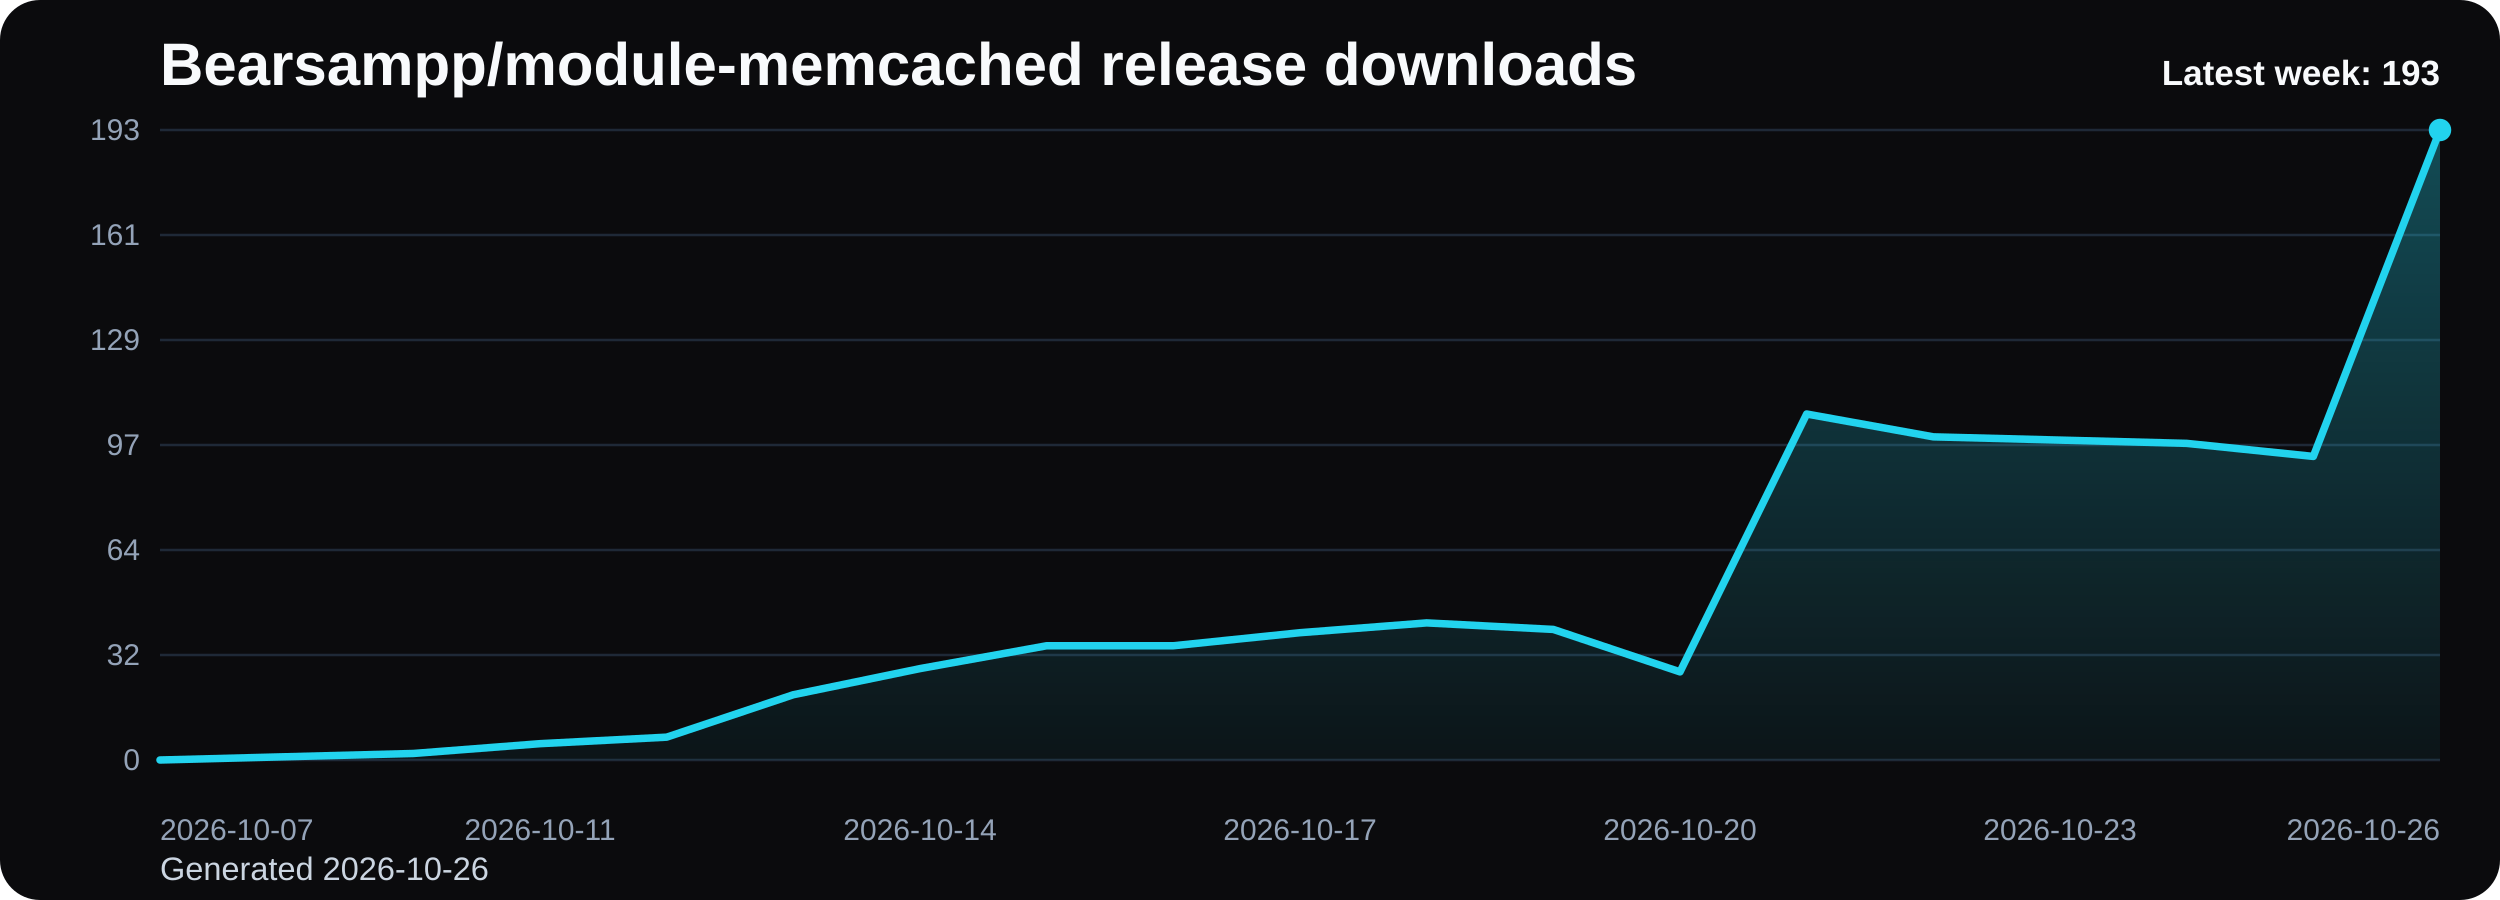
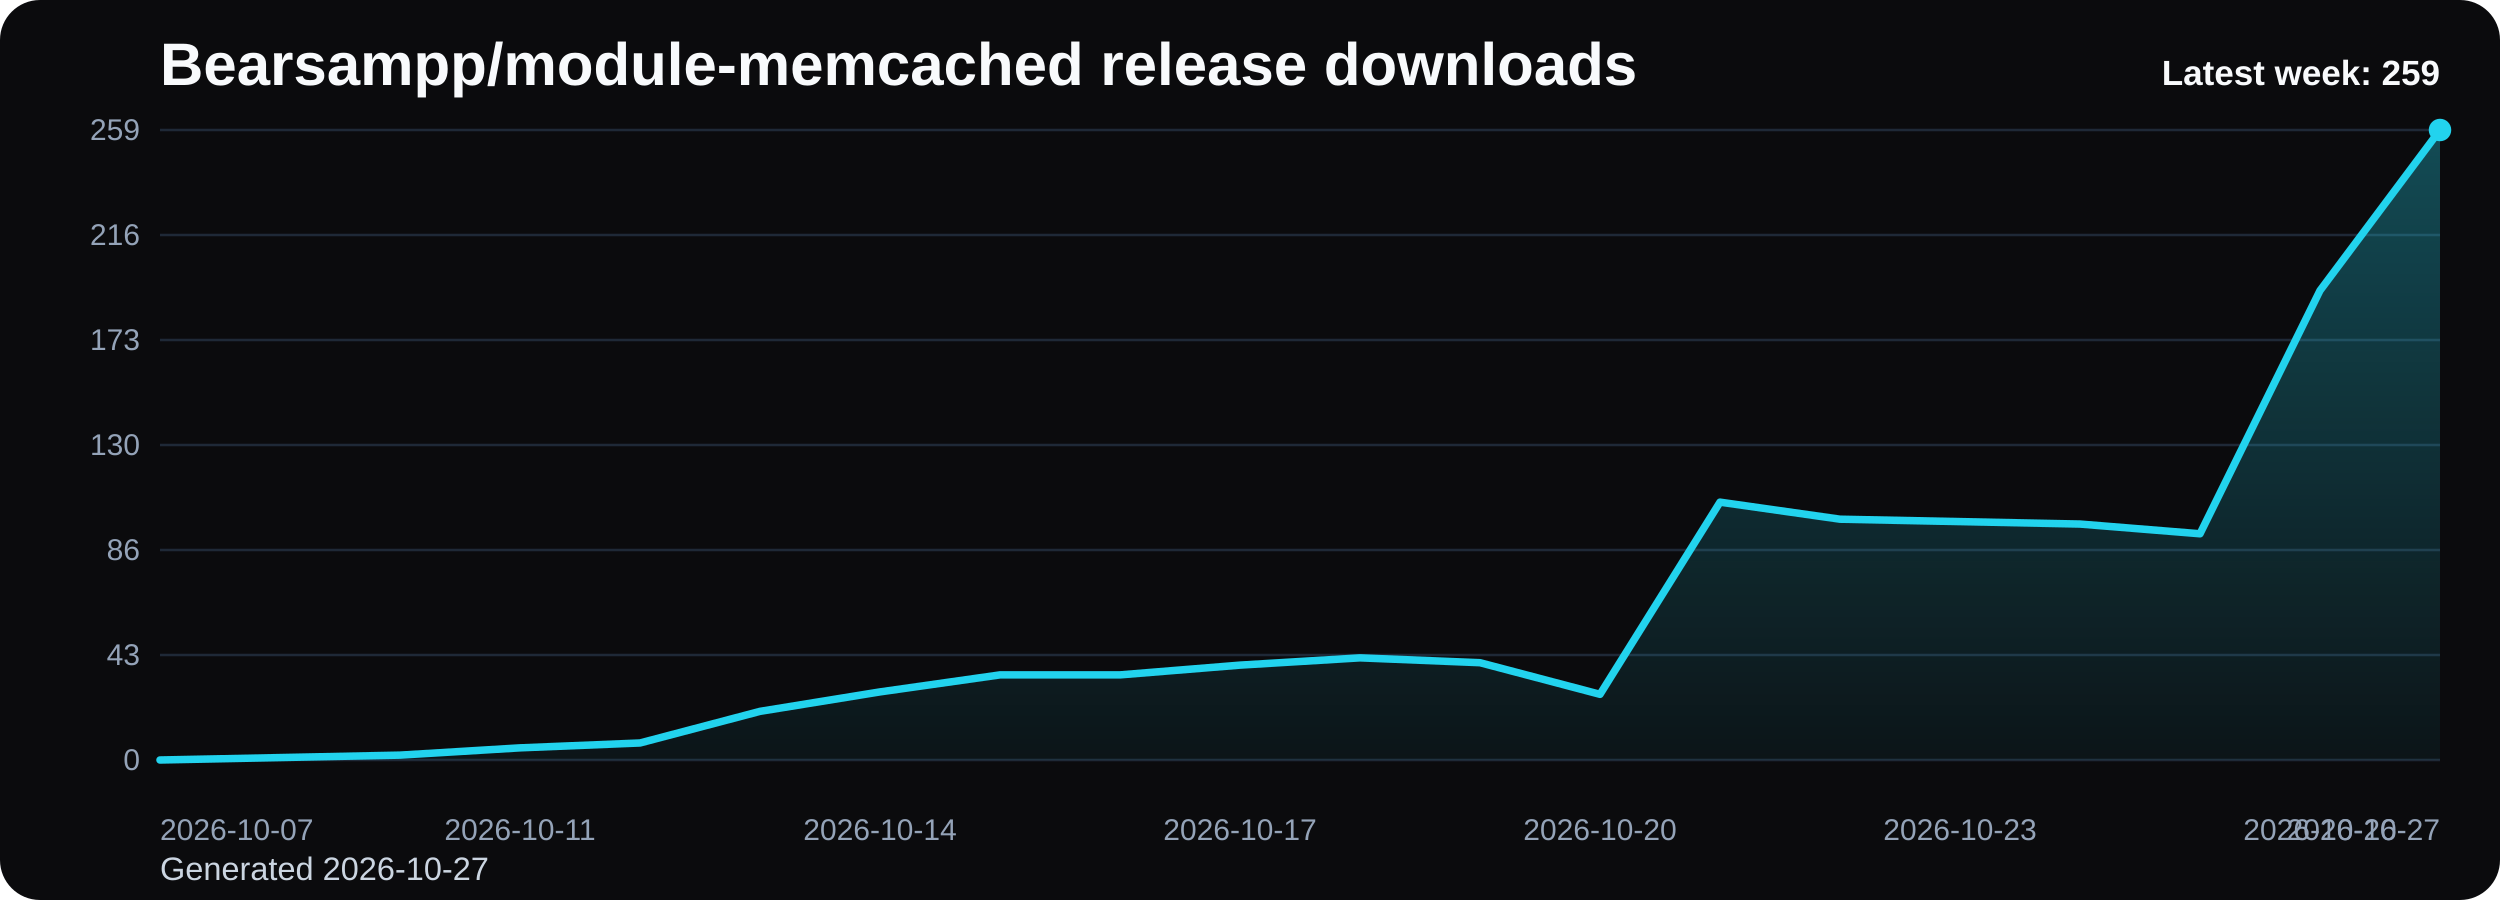
<svg xmlns="http://www.w3.org/2000/svg" viewBox="0 0 1000 360" role="img" aria-label="Bearsampp/module-memcached release downloads chart">
  <defs>
    <linearGradient id="fill-weekly-black" x1="0" y1="0" x2="0" y2="1">
      <stop offset="0%" stop-color="#22d3ee" stop-opacity="0.32" />
      <stop offset="100%" stop-color="#22d3ee" stop-opacity="0.05" />
    </linearGradient>
    <style>
      .bg { fill: #0b0b0d; }
      .title { font: 700 24px Arial, sans-serif; fill: #f8fafc; }
      .sub { font: 400 13px Arial, sans-serif; fill: #cbd5e1; }
      .grid { stroke: #1f2937; stroke-width: 1; }
      .axis { font: 400 12px Arial, sans-serif; fill: #94a3b8; }
      .line { fill: none; stroke: #22d3ee; stroke-width: 3; stroke-linecap: round; stroke-linejoin: round; }
      .dot { fill: #22d3ee; }
      .value { font: 600 11px Arial, sans-serif; fill: #cbd5e1; }
      .latest { font: 700 14px Arial, sans-serif; fill: #f8fafc; }
    </style>
  </defs>
  <rect class="bg" x="0" y="0" width="1000" height="360" rx="16" />
  <text class="title" x="64" y="34">Bearsampp/module-memcached release downloads</text>
-   <text class="sub" x="64" y="352">Generated 2026-10-26</text>
+   <text class="sub" x="64" y="352">Generated 2026-10-27</text>
  <line x1="64" y1="52.00" x2="976" y2="52.00" class="grid" />
-   <text x="56" y="56.00" text-anchor="end" class="axis">193</text>
+   <text x="56" y="56.00" text-anchor="end" class="axis">259</text>
  <line x1="64" y1="94.00" x2="976" y2="94.00" class="grid" />
-   <text x="56" y="98.00" text-anchor="end" class="axis">161</text>
+   <text x="56" y="98.00" text-anchor="end" class="axis">216</text>
  <line x1="64" y1="136.00" x2="976" y2="136.00" class="grid" />
-   <text x="56" y="140.00" text-anchor="end" class="axis">129</text>
+   <text x="56" y="140.00" text-anchor="end" class="axis">173</text>
  <line x1="64" y1="178.00" x2="976" y2="178.00" class="grid" />
-   <text x="56" y="182.00" text-anchor="end" class="axis">97</text>
+   <text x="56" y="182.00" text-anchor="end" class="axis">130</text>
  <line x1="64" y1="220.00" x2="976" y2="220.00" class="grid" />
-   <text x="56" y="224.00" text-anchor="end" class="axis">64</text>
+   <text x="56" y="224.00" text-anchor="end" class="axis">86</text>
  <line x1="64" y1="262.00" x2="976" y2="262.00" class="grid" />
-   <text x="56" y="266.00" text-anchor="end" class="axis">32</text>
+   <text x="56" y="266.00" text-anchor="end" class="axis">43</text>
  <line x1="64" y1="304.00" x2="976" y2="304.00" class="grid" />
  <text x="56" y="308.00" text-anchor="end" class="axis">0</text>
-   <path d="M 64.00 304 L 64.00 304.00 L 114.67 302.69 L 165.33 301.39 L 216.00 297.47 L 266.67 294.86 L 317.33 277.89 L 368.00 267.44 L 418.67 258.30 L 469.33 258.30 L 520.00 253.08 L 570.67 249.16 L 621.33 251.77 L 672.00 268.75 L 722.67 165.60 L 773.33 174.74 L 824.00 176.04 L 874.67 177.35 L 925.33 182.57 L 976.00 52.00 L 976.00 304 Z" fill="url(#fill-weekly-black)" />
-   <polyline class="line" points="64.00,304.00 114.67,302.69 165.33,301.39 216.00,297.47 266.67,294.86 317.33,277.89 368.00,267.44 418.67,258.30 469.33,258.30 520.00,253.08 570.67,249.16 621.33,251.77 672.00,268.75 722.67,165.60 773.33,174.74 824.00,176.04 874.67,177.35 925.33,182.57 976.00,52.00" />
+   <path d="M 64.00 304 L 64.00 304.00 L 112.00 303.03 L 160.00 302.05 L 208.00 299.14 L 256.00 297.19 L 304.00 284.54 L 352.00 276.76 L 400.00 269.95 L 448.00 269.95 L 496.00 266.05 L 544.00 263.14 L 592.00 265.08 L 640.00 277.73 L 688.00 200.86 L 736.00 207.68 L 784.00 208.65 L 832.00 209.62 L 880.00 213.51 L 928.00 116.22 L 976.00 52.00 L 976.00 304 Z" fill="url(#fill-weekly-black)" />
+   <polyline class="line" points="64.00,304.00 112.00,303.03 160.00,302.05 208.00,299.14 256.00,297.19 304.00,284.54 352.00,276.76 400.00,269.95 448.00,269.95 496.00,266.05 544.00,263.14 592.00,265.08 640.00,277.73 688.00,200.86 736.00,207.68 784.00,208.65 832.00,209.62 880.00,213.51 928.00,116.22 976.00,52.00" />
  <circle class="dot" cx="976.00" cy="52.00" r="4.5" />
  <text class="axis" x="64.00" y="336" text-anchor="start">2026-10-07</text>
-   <text class="axis" x="216.00" y="336" text-anchor="middle">2026-10-11</text>
-   <text class="axis" x="368.00" y="336" text-anchor="middle">2026-10-14</text>
-   <text class="axis" x="520.00" y="336" text-anchor="middle">2026-10-17</text>
-   <text class="axis" x="672.00" y="336" text-anchor="middle">2026-10-20</text>
-   <text class="axis" x="824.00" y="336" text-anchor="middle">2026-10-23</text>
-   <text class="axis" x="976.00" y="336" text-anchor="end">2026-10-26</text>
-   <text class="latest" x="976" y="34" text-anchor="end">Latest week: 193</text>
+   <text class="axis" x="208.00" y="336" text-anchor="middle">2026-10-11</text>
+   <text class="axis" x="352.00" y="336" text-anchor="middle">2026-10-14</text>
+   <text class="axis" x="496.00" y="336" text-anchor="middle">2026-10-17</text>
+   <text class="axis" x="640.00" y="336" text-anchor="middle">2026-10-20</text>
+   <text class="axis" x="784.00" y="336" text-anchor="middle">2026-10-23</text>
+   <text class="axis" x="928.00" y="336" text-anchor="middle">2026-10-26</text>
+   <text class="axis" x="976.00" y="336" text-anchor="end">2026-10-27</text>
+   <text class="latest" x="976" y="34" text-anchor="end">Latest week: 259</text>
</svg>
